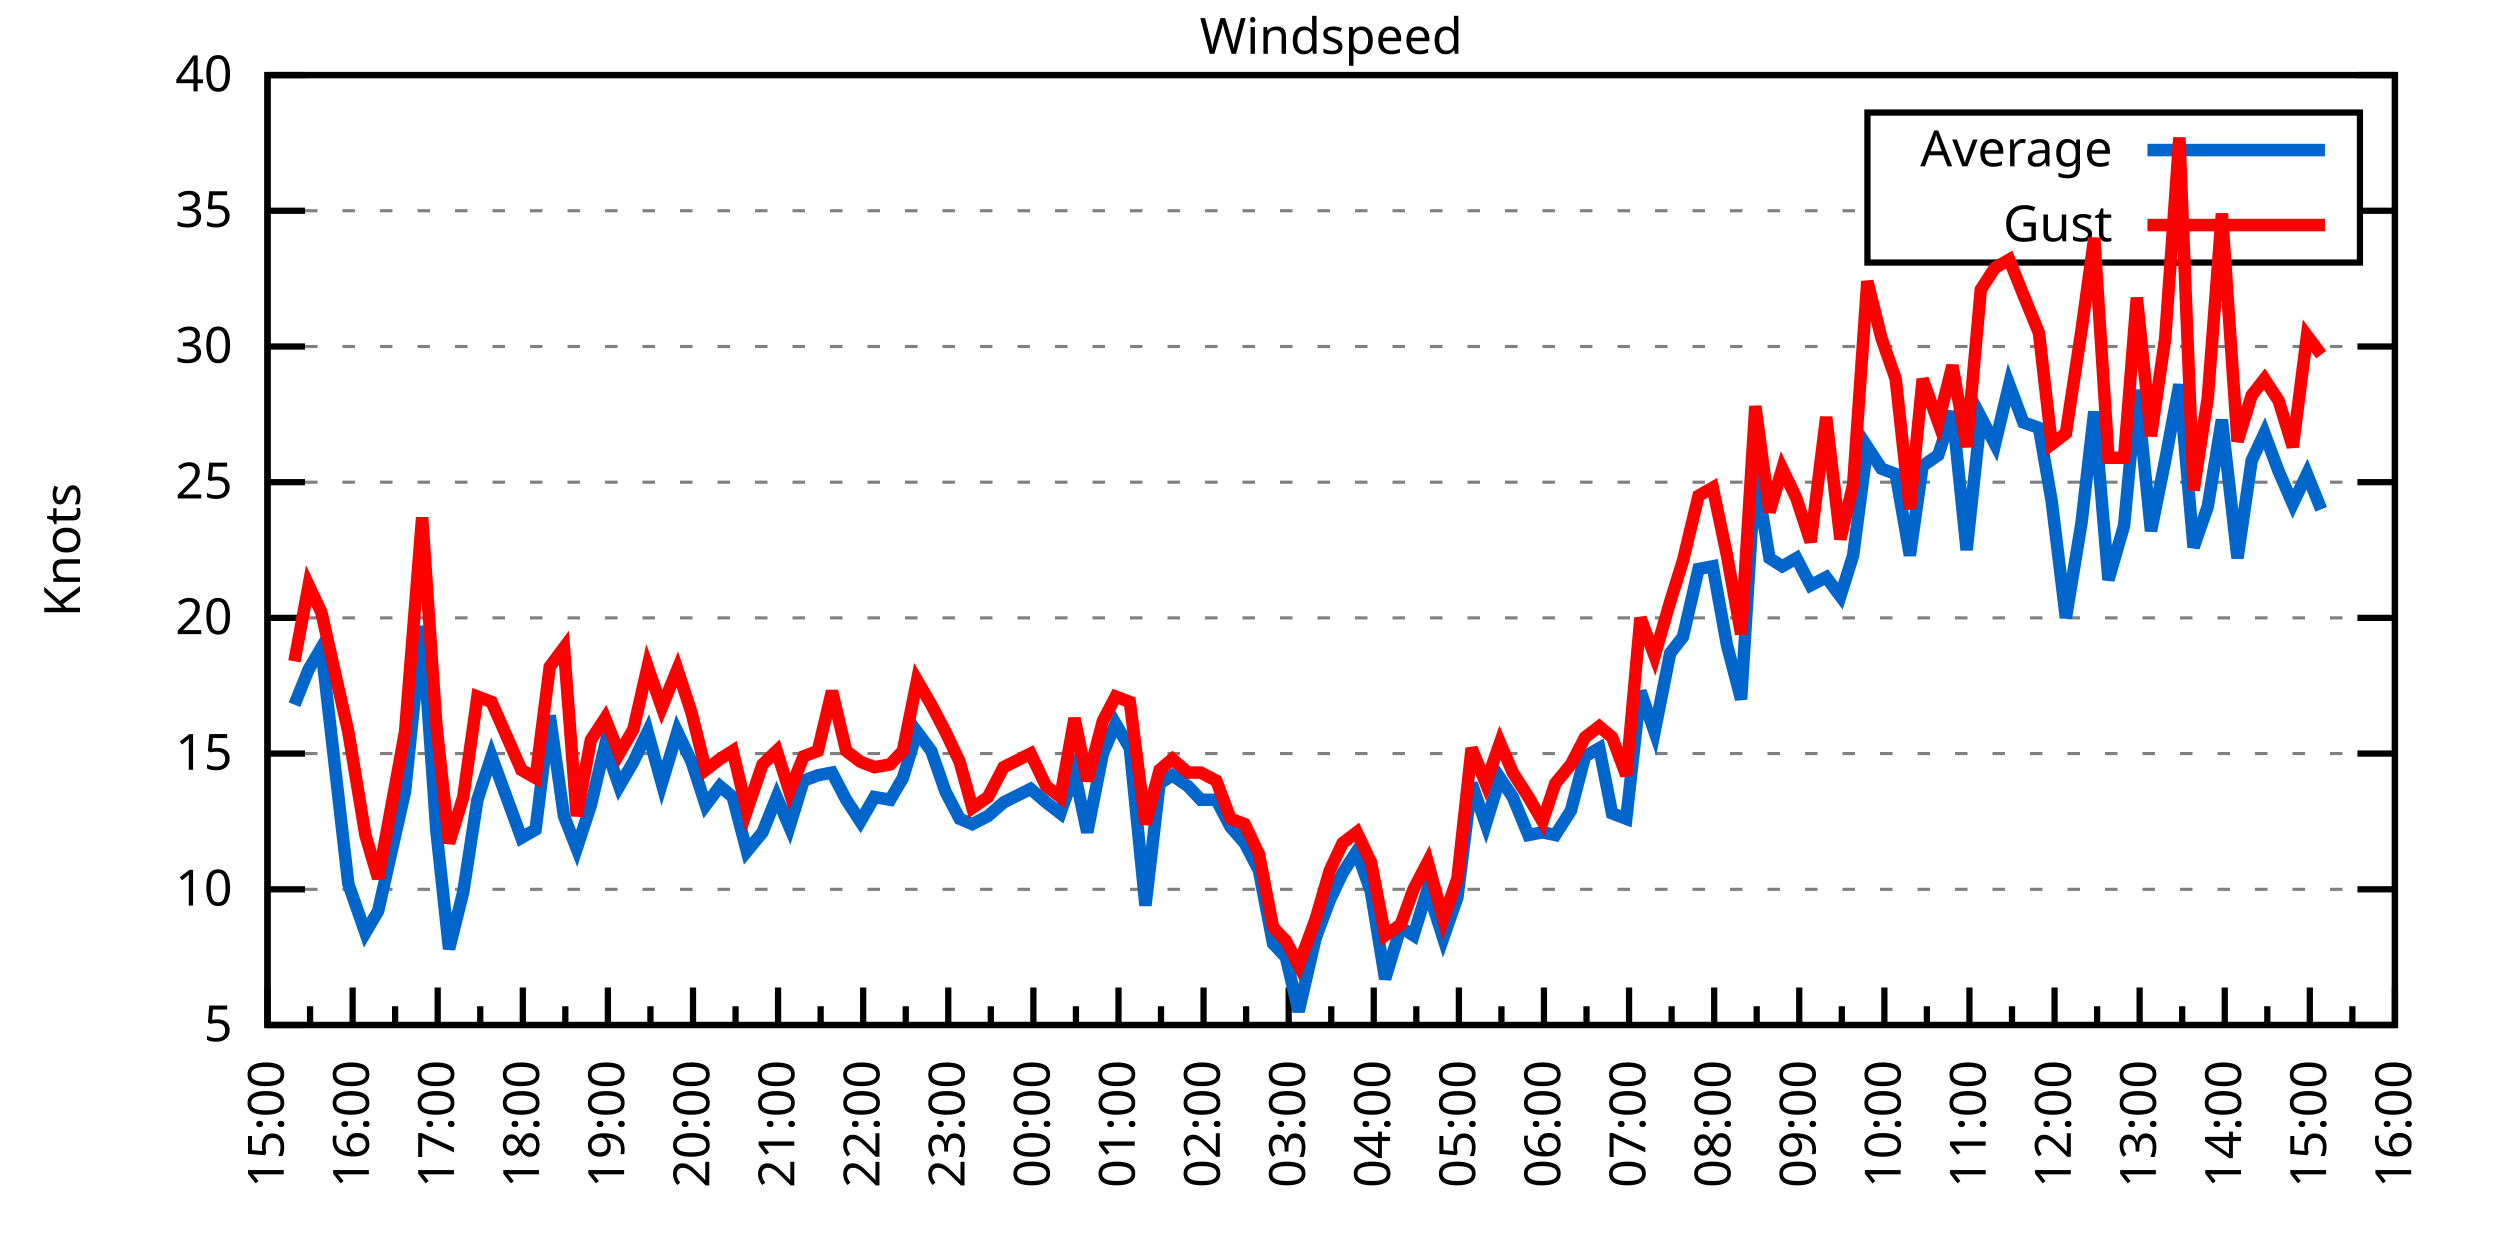
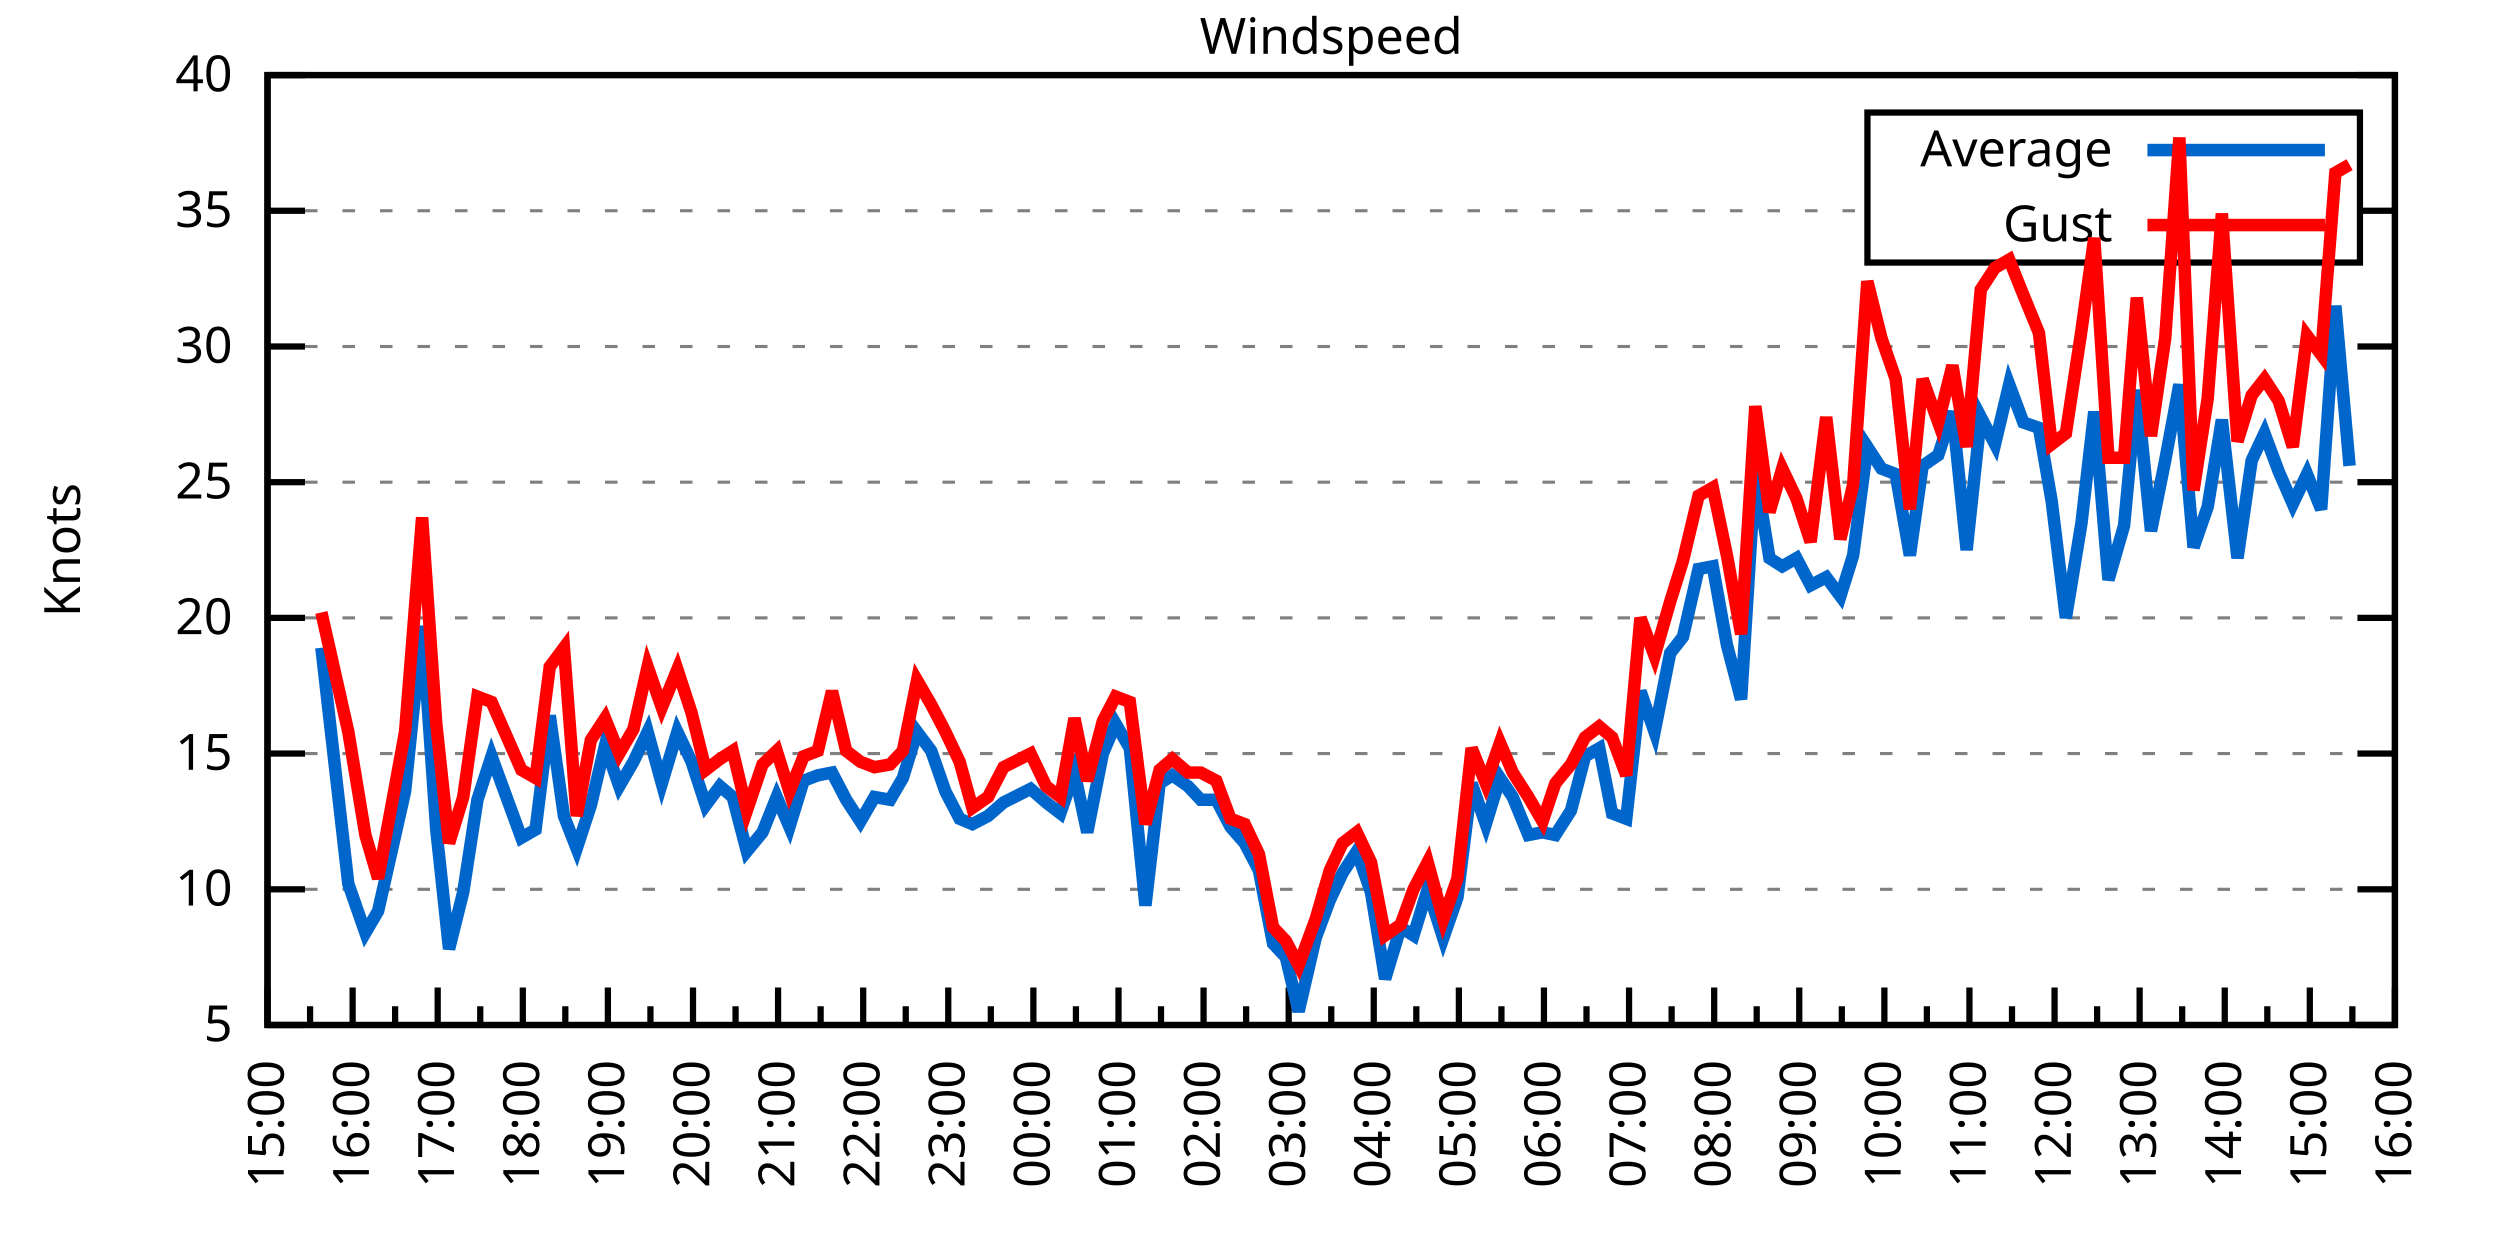
<svg xmlns="http://www.w3.org/2000/svg" xmlns:xlink="http://www.w3.org/1999/xlink" width="400" height="200" viewBox="0 0 400 200">
  <g id="gnuplot_canvas">
    <rect x="0" y="0" width="400" height="200" fill="none" />
    <defs>
      <circle id="gpDot" r="0.5" stroke-width="0.5" stroke="currentColor" />
      <path id="gpPt0" stroke-width="0.333" stroke="currentColor" d="M-1,0 h2 M0,-1 v2" />
      <path id="gpPt1" stroke-width="0.333" stroke="currentColor" d="M-1,-1 L1,1 M1,-1 L-1,1" />
      <path id="gpPt2" stroke-width="0.333" stroke="currentColor" d="M-1,0 L1,0 M0,-1 L0,1 M-1,-1 L1,1 M-1,1 L1,-1" />
      <rect id="gpPt3" stroke-width="0.333" stroke="currentColor" x="-1" y="-1" width="2" height="2" />
      <rect id="gpPt4" stroke-width="0.333" stroke="currentColor" fill="currentColor" x="-1" y="-1" width="2" height="2" />
      <circle id="gpPt5" stroke-width="0.333" stroke="currentColor" cx="0" cy="0" r="1" />
      <use xlink:href="#gpPt5" id="gpPt6" fill="currentColor" stroke="none" />
      <path id="gpPt7" stroke-width="0.333" stroke="currentColor" d="M0,-1.33 L-1.33,0.67 L1.33,0.67 z" />
      <use xlink:href="#gpPt7" id="gpPt8" fill="currentColor" stroke="none" />
      <use xlink:href="#gpPt7" id="gpPt9" stroke="currentColor" transform="rotate(180)" />
      <use xlink:href="#gpPt9" id="gpPt10" fill="currentColor" stroke="none" />
      <use xlink:href="#gpPt3" id="gpPt11" stroke="currentColor" transform="rotate(45)" />
      <use xlink:href="#gpPt11" id="gpPt12" fill="currentColor" stroke="none" />
      <path id="gpPt13" stroke-width="0.333" stroke="currentColor" d="M0,1.330 L1.265,0.411 L0.782,-1.067 L-0.782,-1.076 L-1.265,0.411 z" />
      <use xlink:href="#gpPt13" id="gpPt14" fill="currentColor" stroke="none" />
      <filter id="textbox" filterUnits="objectBoundingBox" x="0" y="0" height="1" width="1">
        <feFlood flood-color="white" flood-opacity="1" result="bgnd" />
        <feComposite in="SourceGraphic" in2="bgnd" operator="atop" />
      </filter>
      <filter id="greybox" filterUnits="objectBoundingBox" x="0" y="0" height="1" width="1">
        <feFlood flood-color="lightgrey" flood-opacity="1" result="grey" />
        <feComposite in="SourceGraphic" in2="grey" operator="atop" />
      </filter>
    </defs>
    <g fill="none" color="white" stroke="currentColor" stroke-width="1.00" stroke-linecap="butt" stroke-linejoin="miter">
</g>
    <g fill="none" color="black" stroke="currentColor" stroke-width="1.00" stroke-linecap="butt" stroke-linejoin="miter">
      <g stroke="none" shape-rendering="crispEdges">
        <polygon fill="rgb(255, 255, 255)" points="42.80,164.00 383.18,164.00 383.18,12.02 42.80,12.02 " />
      </g>
    </g>
    <g fill="none" color="black" stroke="currentColor" stroke-width="1.00" stroke-linecap="butt" stroke-linejoin="miter">
</g>
    <g fill="none" color="black" stroke="black" stroke-width="0.50" stroke-linecap="butt" stroke-linejoin="miter">
</g>
    <g fill="none" color="gray" stroke="currentColor" stroke-width="0.50" stroke-linecap="butt" stroke-linejoin="miter">
      <path stroke="gray" stroke-dasharray="2,4" class="gridline" d="M42.80,164.00 L383.19,164.00  " />
    </g>
    <g fill="none" color="gray" stroke="gray" stroke-width="1.00" stroke-linecap="butt" stroke-linejoin="miter">
</g>
    <g fill="none" color="black" stroke="currentColor" stroke-width="1.00" stroke-linecap="butt" stroke-linejoin="miter">
      <path stroke="black" d="M42.80,164.00 L48.80,164.00 M383.19,164.00 L377.19,164.00  " />
      <g transform="translate(37.20,166.60)" stroke="none" fill="black" font-family="Sans" font-size="8.00" text-anchor="end">
        <text>
          <tspan font-family="Sans"> 5</tspan>
        </text>
      </g>
    </g>
    <g fill="none" color="black" stroke="currentColor" stroke-width="1.00" stroke-linecap="butt" stroke-linejoin="miter">
</g>
    <g fill="none" color="black" stroke="black" stroke-width="0.50" stroke-linecap="butt" stroke-linejoin="miter">
</g>
    <g fill="none" color="gray" stroke="currentColor" stroke-width="0.50" stroke-linecap="butt" stroke-linejoin="miter">
      <path stroke="gray" stroke-dasharray="2,4" class="gridline" d="M42.80,142.29 L383.19,142.29  " />
    </g>
    <g fill="none" color="gray" stroke="gray" stroke-width="1.00" stroke-linecap="butt" stroke-linejoin="miter">
</g>
    <g fill="none" color="black" stroke="currentColor" stroke-width="1.00" stroke-linecap="butt" stroke-linejoin="miter">
      <path stroke="black" d="M42.80,142.29 L48.80,142.29 M383.19,142.29 L377.19,142.29  " />
      <g transform="translate(37.20,144.89)" stroke="none" fill="black" font-family="Sans" font-size="8.00" text-anchor="end">
        <text>
          <tspan font-family="Sans"> 10</tspan>
        </text>
      </g>
    </g>
    <g fill="none" color="black" stroke="currentColor" stroke-width="1.00" stroke-linecap="butt" stroke-linejoin="miter">
</g>
    <g fill="none" color="black" stroke="black" stroke-width="0.50" stroke-linecap="butt" stroke-linejoin="miter">
</g>
    <g fill="none" color="gray" stroke="currentColor" stroke-width="0.50" stroke-linecap="butt" stroke-linejoin="miter">
      <path stroke="gray" stroke-dasharray="2,4" class="gridline" d="M42.80,120.57 L383.19,120.57  " />
    </g>
    <g fill="none" color="gray" stroke="gray" stroke-width="1.00" stroke-linecap="butt" stroke-linejoin="miter">
</g>
    <g fill="none" color="black" stroke="currentColor" stroke-width="1.00" stroke-linecap="butt" stroke-linejoin="miter">
      <path stroke="black" d="M42.80,120.57 L48.80,120.57 M383.19,120.57 L377.19,120.57  " />
      <g transform="translate(37.20,123.17)" stroke="none" fill="black" font-family="Sans" font-size="8.00" text-anchor="end">
        <text>
          <tspan font-family="Sans"> 15</tspan>
        </text>
      </g>
    </g>
    <g fill="none" color="black" stroke="currentColor" stroke-width="1.00" stroke-linecap="butt" stroke-linejoin="miter">
</g>
    <g fill="none" color="black" stroke="black" stroke-width="0.50" stroke-linecap="butt" stroke-linejoin="miter">
</g>
    <g fill="none" color="gray" stroke="currentColor" stroke-width="0.50" stroke-linecap="butt" stroke-linejoin="miter">
      <path stroke="gray" stroke-dasharray="2,4" class="gridline" d="M42.80,98.86 L383.19,98.86  " />
    </g>
    <g fill="none" color="gray" stroke="gray" stroke-width="1.00" stroke-linecap="butt" stroke-linejoin="miter">
</g>
    <g fill="none" color="black" stroke="currentColor" stroke-width="1.00" stroke-linecap="butt" stroke-linejoin="miter">
      <path stroke="black" d="M42.80,98.86 L48.80,98.86 M383.19,98.86 L377.19,98.86  " />
      <g transform="translate(37.20,101.46)" stroke="none" fill="black" font-family="Sans" font-size="8.00" text-anchor="end">
        <text>
          <tspan font-family="Sans"> 20</tspan>
        </text>
      </g>
    </g>
    <g fill="none" color="black" stroke="currentColor" stroke-width="1.00" stroke-linecap="butt" stroke-linejoin="miter">
</g>
    <g fill="none" color="black" stroke="black" stroke-width="0.50" stroke-linecap="butt" stroke-linejoin="miter">
</g>
    <g fill="none" color="gray" stroke="currentColor" stroke-width="0.50" stroke-linecap="butt" stroke-linejoin="miter">
      <path stroke="gray" stroke-dasharray="2,4" class="gridline" d="M42.80,77.15 L383.19,77.15  " />
    </g>
    <g fill="none" color="gray" stroke="gray" stroke-width="1.00" stroke-linecap="butt" stroke-linejoin="miter">
</g>
    <g fill="none" color="black" stroke="currentColor" stroke-width="1.00" stroke-linecap="butt" stroke-linejoin="miter">
      <path stroke="black" d="M42.80,77.15 L48.80,77.15 M383.19,77.15 L377.19,77.15  " />
      <g transform="translate(37.20,79.75)" stroke="none" fill="black" font-family="Sans" font-size="8.00" text-anchor="end">
        <text>
          <tspan font-family="Sans"> 25</tspan>
        </text>
      </g>
    </g>
    <g fill="none" color="black" stroke="currentColor" stroke-width="1.00" stroke-linecap="butt" stroke-linejoin="miter">
</g>
    <g fill="none" color="black" stroke="black" stroke-width="0.50" stroke-linecap="butt" stroke-linejoin="miter">
</g>
    <g fill="none" color="gray" stroke="currentColor" stroke-width="0.50" stroke-linecap="butt" stroke-linejoin="miter">
      <path stroke="gray" stroke-dasharray="2,4" class="gridline" d="M42.80,55.44 L383.19,55.44  " />
    </g>
    <g fill="none" color="gray" stroke="gray" stroke-width="1.00" stroke-linecap="butt" stroke-linejoin="miter">
</g>
    <g fill="none" color="black" stroke="currentColor" stroke-width="1.00" stroke-linecap="butt" stroke-linejoin="miter">
      <path stroke="black" d="M42.80,55.44 L48.80,55.44 M383.19,55.44 L377.19,55.44  " />
      <g transform="translate(37.20,58.04)" stroke="none" fill="black" font-family="Sans" font-size="8.00" text-anchor="end">
        <text>
          <tspan font-family="Sans"> 30</tspan>
        </text>
      </g>
    </g>
    <g fill="none" color="black" stroke="currentColor" stroke-width="1.00" stroke-linecap="butt" stroke-linejoin="miter">
</g>
    <g fill="none" color="black" stroke="black" stroke-width="0.50" stroke-linecap="butt" stroke-linejoin="miter">
</g>
    <g fill="none" color="gray" stroke="currentColor" stroke-width="0.50" stroke-linecap="butt" stroke-linejoin="miter">
      <path stroke="gray" stroke-dasharray="2,4" class="gridline" d="M42.80,33.72 L298.79,33.72 M377.59,33.72 L383.19,33.72  " />
    </g>
    <g fill="none" color="gray" stroke="gray" stroke-width="1.00" stroke-linecap="butt" stroke-linejoin="miter">
</g>
    <g fill="none" color="black" stroke="currentColor" stroke-width="1.00" stroke-linecap="butt" stroke-linejoin="miter">
      <path stroke="black" d="M42.80,33.72 L48.80,33.72 M383.19,33.72 L377.19,33.72  " />
      <g transform="translate(37.20,36.32)" stroke="none" fill="black" font-family="Sans" font-size="8.00" text-anchor="end">
        <text>
          <tspan font-family="Sans"> 35</tspan>
        </text>
      </g>
    </g>
    <g fill="none" color="black" stroke="currentColor" stroke-width="1.00" stroke-linecap="butt" stroke-linejoin="miter">
</g>
    <g fill="none" color="black" stroke="black" stroke-width="0.50" stroke-linecap="butt" stroke-linejoin="miter">
</g>
    <g fill="none" color="gray" stroke="currentColor" stroke-width="0.50" stroke-linecap="butt" stroke-linejoin="miter">
      <path stroke="gray" stroke-dasharray="2,4" class="gridline" d="M42.80,12.01 L383.19,12.01  " />
    </g>
    <g fill="none" color="gray" stroke="gray" stroke-width="1.00" stroke-linecap="butt" stroke-linejoin="miter">
</g>
    <g fill="none" color="black" stroke="currentColor" stroke-width="1.00" stroke-linecap="butt" stroke-linejoin="miter">
      <path stroke="black" d="M42.80,12.01 L48.80,12.01 M383.19,12.01 L377.19,12.01  " />
      <g transform="translate(37.20,14.61)" stroke="none" fill="black" font-family="Sans" font-size="8.00" text-anchor="end">
        <text>
          <tspan font-family="Sans"> 40</tspan>
        </text>
      </g>
    </g>
    <g fill="none" color="black" stroke="currentColor" stroke-width="1.00" stroke-linecap="butt" stroke-linejoin="miter">
      <path stroke="black" d="M42.80,164.00 L42.80,158.00  " />
      <g transform="translate(45.40,169.60) rotate(270)" stroke="none" fill="black" font-family="Sans" font-size="8.00" text-anchor="end">
        <text>
          <tspan font-family="Sans">15:00</tspan>
        </text>
      </g>
    </g>
    <g fill="none" color="black" stroke="currentColor" stroke-width="1.00" stroke-linecap="butt" stroke-linejoin="miter">
      <path stroke="black" d="M49.61,164.00 L49.61,161.00 M56.42,164.00 L56.42,158.00  " />
      <g transform="translate(59.02,169.60) rotate(270)" stroke="none" fill="black" font-family="Sans" font-size="8.00" text-anchor="end">
        <text>
          <tspan font-family="Sans">16:00</tspan>
        </text>
      </g>
    </g>
    <g fill="none" color="black" stroke="currentColor" stroke-width="1.00" stroke-linecap="butt" stroke-linejoin="miter">
      <path stroke="black" d="M63.22,164.00 L63.22,161.00 M70.03,164.00 L70.03,158.00  " />
      <g transform="translate(72.63,169.60) rotate(270)" stroke="none" fill="black" font-family="Sans" font-size="8.00" text-anchor="end">
        <text>
          <tspan font-family="Sans">17:00</tspan>
        </text>
      </g>
    </g>
    <g fill="none" color="black" stroke="currentColor" stroke-width="1.00" stroke-linecap="butt" stroke-linejoin="miter">
      <path stroke="black" d="M76.84,164.00 L76.84,161.00 M83.65,164.00 L83.65,158.00  " />
      <g transform="translate(86.25,169.60) rotate(270)" stroke="none" fill="black" font-family="Sans" font-size="8.00" text-anchor="end">
        <text>
          <tspan font-family="Sans">18:00</tspan>
        </text>
      </g>
    </g>
    <g fill="none" color="black" stroke="currentColor" stroke-width="1.00" stroke-linecap="butt" stroke-linejoin="miter">
      <path stroke="black" d="M90.45,164.00 L90.45,161.00 M97.26,164.00 L97.26,158.00  " />
      <g transform="translate(99.86,169.60) rotate(270)" stroke="none" fill="black" font-family="Sans" font-size="8.00" text-anchor="end">
        <text>
          <tspan font-family="Sans">19:00</tspan>
        </text>
      </g>
    </g>
    <g fill="none" color="black" stroke="currentColor" stroke-width="1.00" stroke-linecap="butt" stroke-linejoin="miter">
      <path stroke="black" d="M104.07,164.00 L104.07,161.00 M110.88,164.00 L110.88,158.00  " />
      <g transform="translate(113.48,169.60) rotate(270)" stroke="none" fill="black" font-family="Sans" font-size="8.00" text-anchor="end">
        <text>
          <tspan font-family="Sans">20:00</tspan>
        </text>
      </g>
    </g>
    <g fill="none" color="black" stroke="currentColor" stroke-width="1.00" stroke-linecap="butt" stroke-linejoin="miter">
      <path stroke="black" d="M117.69,164.00 L117.69,161.00 M124.49,164.00 L124.49,158.00  " />
      <g transform="translate(127.09,169.60) rotate(270)" stroke="none" fill="black" font-family="Sans" font-size="8.00" text-anchor="end">
        <text>
          <tspan font-family="Sans">21:00</tspan>
        </text>
      </g>
    </g>
    <g fill="none" color="black" stroke="currentColor" stroke-width="1.00" stroke-linecap="butt" stroke-linejoin="miter">
      <path stroke="black" d="M131.30,164.00 L131.30,161.00 M138.11,164.00 L138.11,158.00  " />
      <g transform="translate(140.71,169.60) rotate(270)" stroke="none" fill="black" font-family="Sans" font-size="8.00" text-anchor="end">
        <text>
          <tspan font-family="Sans">22:00</tspan>
        </text>
      </g>
    </g>
    <g fill="none" color="black" stroke="currentColor" stroke-width="1.00" stroke-linecap="butt" stroke-linejoin="miter">
      <path stroke="black" d="M144.92,164.00 L144.92,161.00 M151.72,164.00 L151.72,158.00  " />
      <g transform="translate(154.32,169.60) rotate(270)" stroke="none" fill="black" font-family="Sans" font-size="8.00" text-anchor="end">
        <text>
          <tspan font-family="Sans">23:00</tspan>
        </text>
      </g>
    </g>
    <g fill="none" color="black" stroke="currentColor" stroke-width="1.00" stroke-linecap="butt" stroke-linejoin="miter">
      <path stroke="black" d="M158.53,164.00 L158.53,161.00 M165.34,164.00 L165.34,158.00  " />
      <g transform="translate(167.94,169.60) rotate(270)" stroke="none" fill="black" font-family="Sans" font-size="8.00" text-anchor="end">
        <text>
          <tspan font-family="Sans">00:00</tspan>
        </text>
      </g>
    </g>
    <g fill="none" color="black" stroke="currentColor" stroke-width="1.00" stroke-linecap="butt" stroke-linejoin="miter">
      <path stroke="black" d="M172.15,164.00 L172.15,161.00 M178.96,164.00 L178.96,158.00  " />
      <g transform="translate(181.56,169.60) rotate(270)" stroke="none" fill="black" font-family="Sans" font-size="8.00" text-anchor="end">
        <text>
          <tspan font-family="Sans">01:00</tspan>
        </text>
      </g>
    </g>
    <g fill="none" color="black" stroke="currentColor" stroke-width="1.00" stroke-linecap="butt" stroke-linejoin="miter">
      <path stroke="black" d="M185.76,164.00 L185.76,161.00 M192.57,164.00 L192.57,158.00  " />
      <g transform="translate(195.17,169.60) rotate(270)" stroke="none" fill="black" font-family="Sans" font-size="8.00" text-anchor="end">
        <text>
          <tspan font-family="Sans">02:00</tspan>
        </text>
      </g>
    </g>
    <g fill="none" color="black" stroke="currentColor" stroke-width="1.00" stroke-linecap="butt" stroke-linejoin="miter">
      <path stroke="black" d="M199.38,164.00 L199.38,161.00 M206.19,164.00 L206.19,158.00  " />
      <g transform="translate(208.79,169.60) rotate(270)" stroke="none" fill="black" font-family="Sans" font-size="8.00" text-anchor="end">
        <text>
          <tspan font-family="Sans">03:00</tspan>
        </text>
      </g>
    </g>
    <g fill="none" color="black" stroke="currentColor" stroke-width="1.00" stroke-linecap="butt" stroke-linejoin="miter">
      <path stroke="black" d="M213.00,164.00 L213.00,161.00 M219.80,164.00 L219.80,158.00  " />
      <g transform="translate(222.40,169.60) rotate(270)" stroke="none" fill="black" font-family="Sans" font-size="8.00" text-anchor="end">
        <text>
          <tspan font-family="Sans">04:00</tspan>
        </text>
      </g>
    </g>
    <g fill="none" color="black" stroke="currentColor" stroke-width="1.00" stroke-linecap="butt" stroke-linejoin="miter">
      <path stroke="black" d="M226.61,164.00 L226.61,161.00 M233.42,164.00 L233.42,158.00  " />
      <g transform="translate(236.02,169.60) rotate(270)" stroke="none" fill="black" font-family="Sans" font-size="8.00" text-anchor="end">
        <text>
          <tspan font-family="Sans">05:00</tspan>
        </text>
      </g>
    </g>
    <g fill="none" color="black" stroke="currentColor" stroke-width="1.00" stroke-linecap="butt" stroke-linejoin="miter">
      <path stroke="black" d="M240.23,164.00 L240.23,161.00 M247.03,164.00 L247.03,158.00  " />
      <g transform="translate(249.63,169.60) rotate(270)" stroke="none" fill="black" font-family="Sans" font-size="8.00" text-anchor="end">
        <text>
          <tspan font-family="Sans">06:00</tspan>
        </text>
      </g>
    </g>
    <g fill="none" color="black" stroke="currentColor" stroke-width="1.00" stroke-linecap="butt" stroke-linejoin="miter">
      <path stroke="black" d="M253.84,164.00 L253.84,161.00 M260.65,164.00 L260.65,158.00  " />
      <g transform="translate(263.25,169.60) rotate(270)" stroke="none" fill="black" font-family="Sans" font-size="8.00" text-anchor="end">
        <text>
          <tspan font-family="Sans">07:00</tspan>
        </text>
      </g>
    </g>
    <g fill="none" color="black" stroke="currentColor" stroke-width="1.00" stroke-linecap="butt" stroke-linejoin="miter">
      <path stroke="black" d="M267.46,164.00 L267.46,161.00 M274.27,164.00 L274.27,158.00  " />
      <g transform="translate(276.87,169.60) rotate(270)" stroke="none" fill="black" font-family="Sans" font-size="8.00" text-anchor="end">
        <text>
          <tspan font-family="Sans">08:00</tspan>
        </text>
      </g>
    </g>
    <g fill="none" color="black" stroke="currentColor" stroke-width="1.00" stroke-linecap="butt" stroke-linejoin="miter">
      <path stroke="black" d="M281.07,164.00 L281.07,161.00 M287.88,164.00 L287.88,158.00  " />
      <g transform="translate(290.48,169.60) rotate(270)" stroke="none" fill="black" font-family="Sans" font-size="8.00" text-anchor="end">
        <text>
          <tspan font-family="Sans">09:00</tspan>
        </text>
      </g>
    </g>
    <g fill="none" color="black" stroke="currentColor" stroke-width="1.00" stroke-linecap="butt" stroke-linejoin="miter">
      <path stroke="black" d="M294.69,164.00 L294.69,161.00 M301.50,164.00 L301.50,158.00  " />
      <g transform="translate(304.10,169.60) rotate(270)" stroke="none" fill="black" font-family="Sans" font-size="8.00" text-anchor="end">
        <text>
          <tspan font-family="Sans">10:00</tspan>
        </text>
      </g>
    </g>
    <g fill="none" color="black" stroke="currentColor" stroke-width="1.00" stroke-linecap="butt" stroke-linejoin="miter">
      <path stroke="black" d="M308.30,164.00 L308.30,161.00 M315.11,164.00 L315.11,158.00  " />
      <g transform="translate(317.71,169.60) rotate(270)" stroke="none" fill="black" font-family="Sans" font-size="8.00" text-anchor="end">
        <text>
          <tspan font-family="Sans">11:00</tspan>
        </text>
      </g>
    </g>
    <g fill="none" color="black" stroke="currentColor" stroke-width="1.00" stroke-linecap="butt" stroke-linejoin="miter">
      <path stroke="black" d="M321.92,164.00 L321.92,161.00 M328.73,164.00 L328.73,158.00  " />
      <g transform="translate(331.33,169.60) rotate(270)" stroke="none" fill="black" font-family="Sans" font-size="8.00" text-anchor="end">
        <text>
          <tspan font-family="Sans">12:00</tspan>
        </text>
      </g>
    </g>
    <g fill="none" color="black" stroke="currentColor" stroke-width="1.00" stroke-linecap="butt" stroke-linejoin="miter">
      <path stroke="black" d="M335.54,164.00 L335.54,161.00 M342.34,164.00 L342.34,158.00  " />
      <g transform="translate(344.94,169.60) rotate(270)" stroke="none" fill="black" font-family="Sans" font-size="8.00" text-anchor="end">
        <text>
          <tspan font-family="Sans">13:00</tspan>
        </text>
      </g>
    </g>
    <g fill="none" color="black" stroke="currentColor" stroke-width="1.00" stroke-linecap="butt" stroke-linejoin="miter">
      <path stroke="black" d="M349.15,164.00 L349.15,161.00 M355.96,164.00 L355.96,158.00  " />
      <g transform="translate(358.56,169.60) rotate(270)" stroke="none" fill="black" font-family="Sans" font-size="8.00" text-anchor="end">
        <text>
          <tspan font-family="Sans">14:00</tspan>
        </text>
      </g>
    </g>
    <g fill="none" color="black" stroke="currentColor" stroke-width="1.00" stroke-linecap="butt" stroke-linejoin="miter">
      <path stroke="black" d="M362.77,164.00 L362.77,161.00 M369.57,164.00 L369.57,158.00  " />
      <g transform="translate(372.17,169.60) rotate(270)" stroke="none" fill="black" font-family="Sans" font-size="8.00" text-anchor="end">
        <text>
          <tspan font-family="Sans">15:00</tspan>
        </text>
      </g>
    </g>
    <g fill="none" color="black" stroke="currentColor" stroke-width="1.00" stroke-linecap="butt" stroke-linejoin="miter">
      <path stroke="black" d="M376.38,164.00 L376.38,161.00 M383.19,164.00 L383.19,158.00  " />
      <g transform="translate(385.79,169.60) rotate(270)" stroke="none" fill="black" font-family="Sans" font-size="8.00" text-anchor="end">
        <text>
          <tspan font-family="Sans">16:00</tspan>
        </text>
      </g>
    </g>
    <g fill="none" color="black" stroke="currentColor" stroke-width="1.00" stroke-linecap="butt" stroke-linejoin="miter">
</g>
    <g fill="none" color="black" stroke="currentColor" stroke-width="1.00" stroke-linecap="butt" stroke-linejoin="miter">
      <path stroke="black" d="M42.80,12.01 L42.80,164.00 L383.19,164.00 L383.19,12.01 L42.80,12.01 Z  " />
    </g>
    <g fill="none" color="black" stroke="currentColor" stroke-width="1.00" stroke-linecap="butt" stroke-linejoin="miter">
      <g transform="translate(12.80,88.01) rotate(270)" stroke="none" fill="black" font-family="Sans" font-size="8.00" text-anchor="middle">
        <text>
          <tspan font-family="Sans">Knots</tspan>
        </text>
      </g>
    </g>
    <g fill="none" color="black" stroke="currentColor" stroke-width="1.00" stroke-linecap="butt" stroke-linejoin="miter">
</g>
    <g fill="none" color="black" stroke="currentColor" stroke-width="1.00" stroke-linecap="butt" stroke-linejoin="miter">
      <path stroke="black" d="M298.79,42.01 L298.79,18.01 L377.59,18.01 L377.59,42.01 L298.79,42.01 Z  " />
    </g>
    <g id="Windspeed_plot_1">
      <g fill="none" color="white" stroke="black" stroke-width="2.00" stroke-linecap="butt" stroke-linejoin="miter">
</g>
      <g fill="none" color="black" stroke="currentColor" stroke-width="2.00" stroke-linecap="butt" stroke-linejoin="miter">
        <g transform="translate(337.99,26.61)" stroke="none" fill="black" font-family="Sans" font-size="8.00" text-anchor="end">
          <text>
            <tspan font-family="Sans">Average</tspan>
          </text>
        </g>
      </g>
      <g fill="none" color="black" stroke="currentColor" stroke-width="2.00" stroke-linecap="butt" stroke-linejoin="miter">
-         <path stroke="rgb(  0, 102, 204)" d="M343.59,24.01 L371.99,24.01 M47.11,112.76 L49.38,107.11 L51.42,103.64 L55.73,141.42 L58.46,149.24 L60.50,145.76   L64.81,126.65 L67.54,100.16 L69.80,132.73 L71.85,151.84 L74.12,142.72 L76.39,127.96 L78.65,121.01 L83.42,134.04   L85.69,132.73 L87.96,114.49 L90.23,130.56 L92.27,135.77 L94.54,128.83 L96.81,119.27 L99.08,125.79 L101.35,121.88   L103.62,117.10 L105.89,125.35 L108.38,117.10 L110.65,121.88 L112.92,128.83 L115.19,125.79 L117.23,127.52 L119.50,136.21   L122.00,133.17 L124.27,127.52 L126.31,132.30 L128.58,124.92 L130.85,124.05 L133.12,123.61 L135.39,127.96 L137.66,131.43   L139.92,127.52 L142.42,127.96 L144.46,124.48 L146.73,117.10 L149.00,120.14 L151.27,126.65 L153.54,131.00 L155.58,131.86   L158.08,130.56 L160.57,128.39 L164.89,126.22 L167.38,128.39 L169.65,130.13 L171.92,123.61 L173.96,133.17 L176.46,120.57   L178.50,115.80 L180.77,119.71 L183.27,144.89 L185.54,125.35 L187.58,124.05 L190.08,125.79 L192.12,127.96 L194.61,127.96   L196.88,132.30 L199.15,134.90 L201.42,139.25 L203.69,150.97 L205.73,153.14 L207.78,161.83 L210.50,150.10 L212.77,144.02   L214.81,139.68 L217.08,136.21 L219.35,142.72 L221.62,156.62 L224.11,148.37 L226.16,149.67 L228.43,142.29 L230.92,150.10   L233.19,143.59 L235.46,125.35 L237.73,131.86 L240.00,124.48 L242.04,127.52 L244.54,133.60 L246.81,133.17 L248.85,133.60   L251.35,129.69 L253.61,121.01 L255.88,119.71 L257.93,130.13 L260.20,131.00 L262.47,110.59 L264.73,117.10 L267.23,104.51   L269.27,101.90 L271.77,91.04 L274.04,90.61 L276.31,103.20 L278.58,111.89 L280.85,75.41 L283.12,89.31 L285.16,90.61   L287.43,89.31 L289.70,93.65 L292.19,92.35 L294.46,95.39 L296.50,88.87 L298.77,71.50 L301.04,74.98 L303.31,75.85   L305.58,88.87 L307.62,74.54 L310.12,72.81 L312.39,65.86 L314.66,88.00 L316.93,66.73 L319.20,71.07 L321.47,61.52   L323.74,67.59 L326.23,68.46 L328.27,80.19 L330.54,98.86 L333.04,83.66 L335.08,65.86 L337.35,92.78 L339.85,84.10   L341.89,62.38 L344.16,84.97 L346.43,73.67 L348.70,61.52 L350.97,87.57 L353.24,81.06 L355.50,67.16 L358.00,89.31   L360.27,73.67 L362.31,69.33 L364.58,75.41 L366.85,80.62 L369.12,75.85 L371.39,81.49  " />
+         <path stroke="rgb(  0, 102, 204)" d="M343.59,24.01 L371.99,24.01 M51.42,103.64 L55.73,141.42 L58.46,149.24 L60.50,145.76 L64.81,126.65 L67.54,100.16   L69.80,132.73 L71.85,151.84 L74.12,142.72 L76.39,127.96 L78.65,121.01 L83.42,134.04 L85.69,132.73 L87.96,114.49   L90.23,130.56 L92.27,135.77 L94.54,128.83 L96.81,119.27 L99.08,125.79 L101.35,121.88 L103.62,117.10 L105.89,125.35   L108.38,117.10 L110.65,121.88 L112.92,128.83 L115.19,125.79 L117.23,127.52 L119.50,136.21 L122.00,133.17 L124.27,127.52   L126.31,132.30 L128.58,124.92 L130.85,124.05 L133.12,123.61 L135.39,127.96 L137.66,131.43 L139.92,127.52 L142.42,127.96   L144.46,124.48 L146.73,117.10 L149.00,120.14 L151.27,126.65 L153.54,131.00 L155.58,131.86 L158.08,130.56 L160.57,128.39   L164.89,126.22 L167.38,128.39 L169.65,130.13 L171.92,123.61 L173.96,133.17 L176.46,120.57 L178.50,115.80 L180.77,119.71   L183.27,144.89 L185.54,125.35 L187.58,124.05 L190.08,125.79 L192.12,127.96 L194.61,127.96 L196.88,132.30 L199.15,134.90   L201.42,139.25 L203.69,150.97 L205.73,153.14 L207.78,161.83 L210.50,150.10 L212.77,144.02 L214.81,139.68 L217.08,136.21   L219.35,142.72 L221.62,156.62 L224.11,148.37 L226.16,149.67 L228.43,142.29 L230.92,150.10 L233.19,143.59 L235.46,125.35   L237.73,131.86 L240.00,124.48 L242.04,127.52 L244.54,133.60 L246.81,133.17 L248.85,133.60 L251.35,129.69 L253.61,121.01   L255.88,119.71 L257.93,130.13 L260.20,131.00 L262.47,110.59 L264.73,117.10 L267.23,104.51 L269.27,101.90 L271.77,91.04   L274.04,90.61 L276.31,103.20 L278.58,111.89 L280.85,75.41 L283.12,89.31 L285.16,90.61 L287.43,89.31 L289.70,93.65   L292.19,92.35 L294.46,95.39 L296.50,88.87 L298.77,71.50 L301.04,74.98 L303.31,75.85 L305.58,88.87 L307.62,74.54   L310.12,72.81 L312.39,65.86 L314.66,88.00 L316.93,66.73 L319.20,71.07 L321.47,61.52 L323.74,67.59 L326.23,68.46   L328.27,80.19 L330.54,98.86 L333.04,83.66 L335.08,65.86 L337.35,92.78 L339.85,84.10 L341.89,62.38 L344.16,84.97   L346.43,73.67 L348.70,61.52 L350.97,87.57 L353.24,81.06 L355.50,67.16 L358.00,89.31 L360.27,73.67 L362.31,69.33   L364.58,75.41 L366.85,80.62 L369.12,75.85 L371.39,81.49 L373.66,48.92 L375.93,74.54  " />
      </g>
    </g>
    <g id="Windspeed_plot_2">
      <g fill="none" color="black" stroke="currentColor" stroke-width="2.00" stroke-linecap="butt" stroke-linejoin="miter">
        <g transform="translate(337.99,38.61)" stroke="none" fill="black" font-family="Sans" font-size="8.00" text-anchor="end">
          <text>
            <tspan font-family="Sans">Gust</tspan>
          </text>
        </g>
      </g>
      <g fill="none" color="black" stroke="currentColor" stroke-width="2.00" stroke-linecap="butt" stroke-linejoin="miter">
-         <path stroke="rgb(255,   0,   0)" d="M343.59,36.01 L371.99,36.01 M47.11,105.81 L49.38,93.65 L51.42,97.99 L55.73,117.10 L58.46,133.60 L60.50,140.55   L64.81,117.10 L67.54,82.79 L69.80,115.80 L71.85,134.90 L74.12,127.52 L76.39,111.45 L78.65,112.32 L83.42,123.18   L85.69,124.48 L87.96,106.68 L90.23,103.64 L92.27,130.56 L94.54,118.40 L96.81,114.93 L99.08,120.57 L101.35,116.67   L103.62,106.68 L105.89,113.19 L108.38,107.11 L110.65,114.06 L112.92,123.18 L115.19,121.44 L117.23,120.14 L119.50,129.69   L122.00,122.31 L124.27,120.14 L126.31,126.65 L128.58,121.01 L130.85,120.14 L133.12,110.59 L135.39,120.14 L137.66,121.88   L139.92,122.75 L142.42,122.31 L144.46,120.14 L146.73,108.85 L149.00,112.76 L151.27,117.10 L153.54,121.88 L155.58,129.26   L158.08,127.52 L160.57,122.75 L164.89,120.57 L167.38,125.79 L169.65,127.52 L171.92,114.93 L173.96,124.92 L176.46,115.36   L178.50,111.45 L180.77,112.32 L183.27,131.86 L185.54,123.18 L187.58,121.44 L190.08,123.61 L192.12,123.61 L194.61,124.92   L196.88,131.00 L199.15,131.86 L201.42,136.64 L203.69,148.37 L205.73,150.54 L207.78,154.45 L210.50,147.06 L212.77,139.25   L214.81,134.90 L217.08,133.17 L219.35,137.94 L221.62,149.67 L224.11,147.93 L226.16,142.29 L228.43,137.94 L230.92,147.06   L233.19,140.55 L235.46,119.71 L237.73,125.35 L240.00,118.84 L242.04,123.61 L244.54,127.52 L246.81,131.43 L248.85,125.35   L251.35,122.31 L253.61,117.97 L255.88,116.23 L257.93,117.97 L260.20,124.05 L262.47,98.86 L264.73,104.94 L267.23,96.26   L269.27,89.74 L271.77,79.32 L274.04,78.02 L276.31,88.87 L278.58,101.47 L280.85,64.99 L283.12,81.93 L285.16,74.98   L287.43,79.75 L289.70,86.70 L292.19,66.73 L294.46,86.27 L296.50,77.58 L298.77,45.01 L301.04,54.13 L303.31,60.65   L305.58,81.49 L307.62,60.65 L310.12,67.59 L312.39,58.48 L314.66,71.50 L316.93,46.32 L319.20,42.84 L321.47,41.54   L323.74,47.18 L326.23,53.26 L328.27,71.07 L330.54,69.33 L333.04,52.83 L335.08,38.07 L337.35,73.24 L339.85,73.24   L341.89,47.62 L344.16,69.77 L346.43,54.13 L348.70,22.00 L350.97,78.45 L353.24,63.69 L355.50,34.16 L358.00,70.63   L360.27,63.25 L362.31,60.65 L364.58,64.12 L366.85,71.50 L369.12,53.70 L371.39,56.74  " />
+         <path stroke="rgb(255,   0,   0)" d="M343.59,36.01 L371.99,36.01 M51.42,97.99 L55.73,117.10 L58.46,133.60 L60.50,140.55 L64.81,117.10 L67.54,82.79   L69.80,115.80 L71.85,134.90 L74.12,127.52 L76.39,111.45 L78.65,112.32 L83.42,123.18 L85.69,124.48 L87.96,106.68   L90.23,103.64 L92.27,130.56 L94.54,118.40 L96.81,114.93 L99.08,120.57 L101.35,116.67 L103.62,106.68 L105.89,113.19   L108.38,107.11 L110.65,114.06 L112.92,123.18 L115.19,121.44 L117.23,120.14 L119.50,129.69 L122.00,122.31 L124.27,120.14   L126.31,126.65 L128.58,121.01 L130.85,120.14 L133.12,110.59 L135.39,120.14 L137.66,121.88 L139.92,122.75 L142.42,122.31   L144.46,120.14 L146.73,108.85 L149.00,112.76 L151.27,117.10 L153.54,121.88 L155.58,129.26 L158.08,127.52 L160.57,122.75   L164.89,120.57 L167.38,125.79 L169.65,127.52 L171.92,114.93 L173.96,124.92 L176.46,115.36 L178.50,111.45 L180.77,112.32   L183.27,131.86 L185.54,123.18 L187.58,121.44 L190.08,123.61 L192.12,123.61 L194.61,124.92 L196.88,131.00 L199.15,131.86   L201.42,136.64 L203.69,148.37 L205.73,150.54 L207.78,154.45 L210.50,147.06 L212.77,139.25 L214.81,134.90 L217.08,133.17   L219.35,137.94 L221.62,149.67 L224.11,147.93 L226.16,142.29 L228.43,137.94 L230.92,147.06 L233.19,140.55 L235.46,119.71   L237.73,125.35 L240.00,118.84 L242.04,123.61 L244.54,127.52 L246.81,131.43 L248.85,125.35 L251.35,122.31 L253.61,117.97   L255.88,116.23 L257.93,117.97 L260.20,124.05 L262.47,98.86 L264.73,104.94 L267.23,96.26 L269.27,89.74 L271.77,79.32   L274.04,78.02 L276.31,88.87 L278.58,101.47 L280.85,64.99 L283.12,81.93 L285.16,74.98 L287.43,79.75 L289.70,86.70   L292.19,66.73 L294.46,86.27 L296.50,77.58 L298.77,45.01 L301.04,54.13 L303.31,60.65 L305.58,81.49 L307.62,60.65   L310.12,67.59 L312.39,58.48 L314.66,71.50 L316.93,46.32 L319.20,42.84 L321.47,41.54 L323.74,47.18 L326.23,53.26   L328.27,71.07 L330.54,69.33 L333.04,52.83 L335.08,38.07 L337.35,73.24 L339.85,73.24 L341.89,47.62 L344.16,69.77   L346.43,54.13 L348.70,22.00 L350.97,78.45 L353.24,63.69 L355.50,34.16 L358.00,70.63 L360.27,63.25 L362.31,60.65   L364.58,64.12 L366.85,71.50 L369.12,53.70 L371.39,56.74 L373.66,27.64 L375.93,26.34  " />
      </g>
    </g>
    <g fill="none" color="black" stroke="currentColor" stroke-width="2.00" stroke-linecap="butt" stroke-linejoin="miter">
</g>
    <g fill="none" color="black" stroke="black" stroke-width="1.00" stroke-linecap="butt" stroke-linejoin="miter">
</g>
    <g fill="none" color="black" stroke="currentColor" stroke-width="1.00" stroke-linecap="butt" stroke-linejoin="miter">
      <path stroke="black" d="M42.80,12.01 L42.80,164.00 L383.19,164.00 L383.19,12.01 L42.80,12.01 Z  " />
    </g>
    <g fill="none" color="black" stroke="currentColor" stroke-width="1.00" stroke-linecap="butt" stroke-linejoin="miter">
      <g transform="translate(212.99,8.61)" stroke="none" fill="black" font-family="Sans" font-size="8.00" text-anchor="middle">
        <text>
          <tspan font-family="Sans">Windspeed</tspan>
        </text>
      </g>
    </g>
    <g fill="none" color="black" stroke="currentColor" stroke-width="1.00" stroke-linecap="butt" stroke-linejoin="miter">
</g>
  </g>
</svg>
